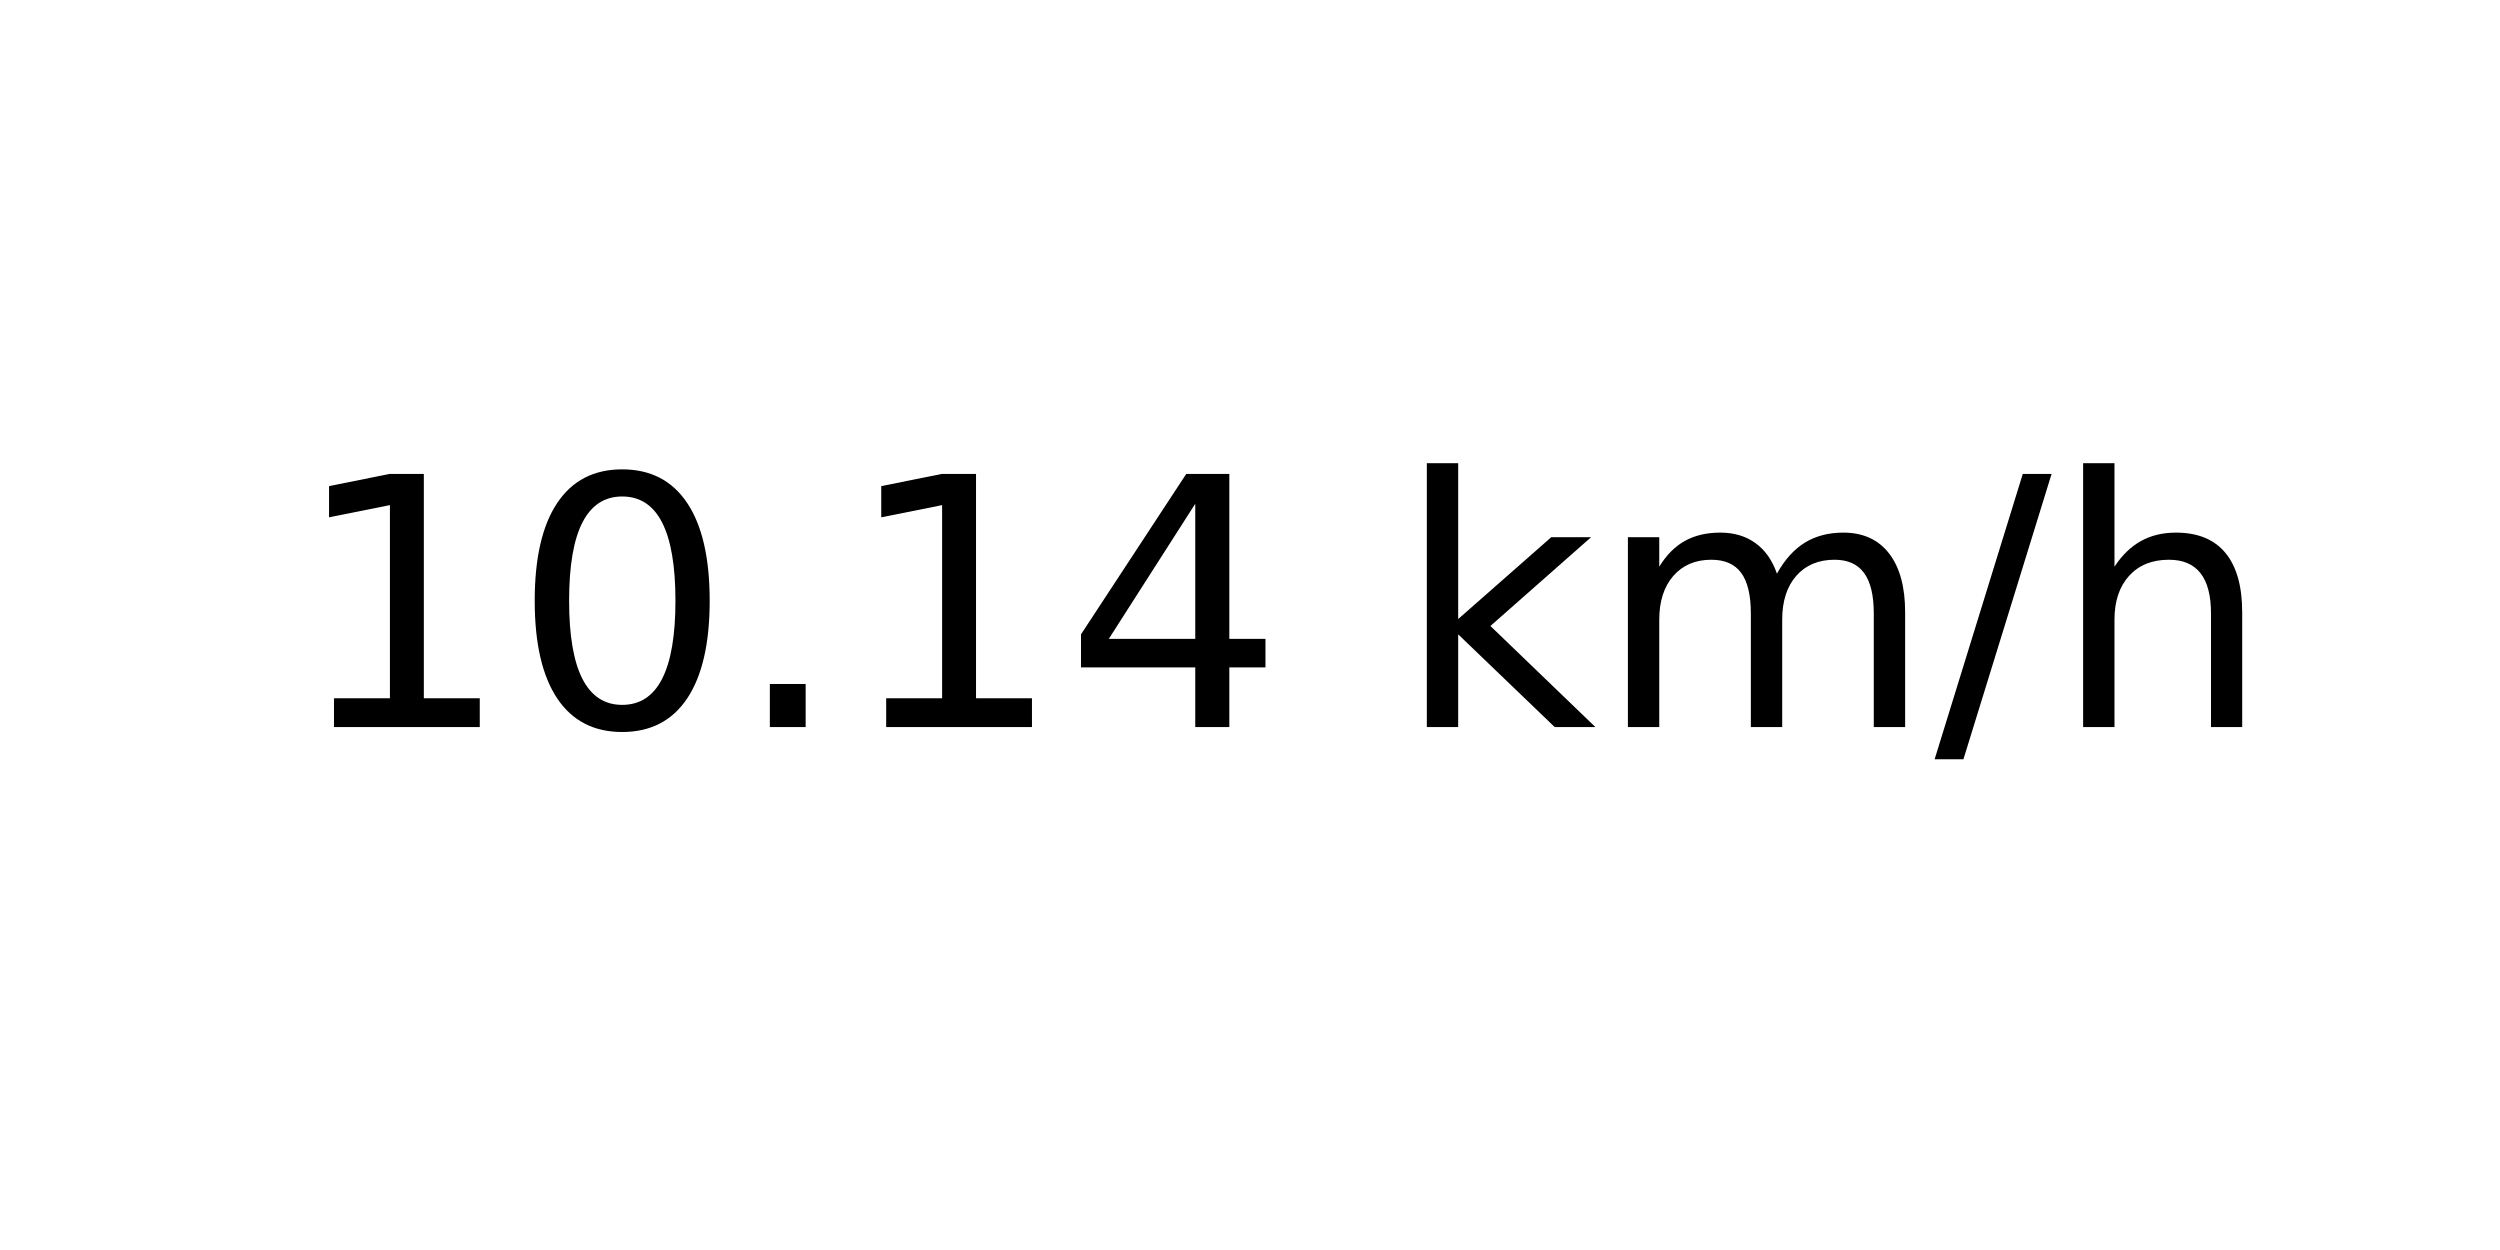
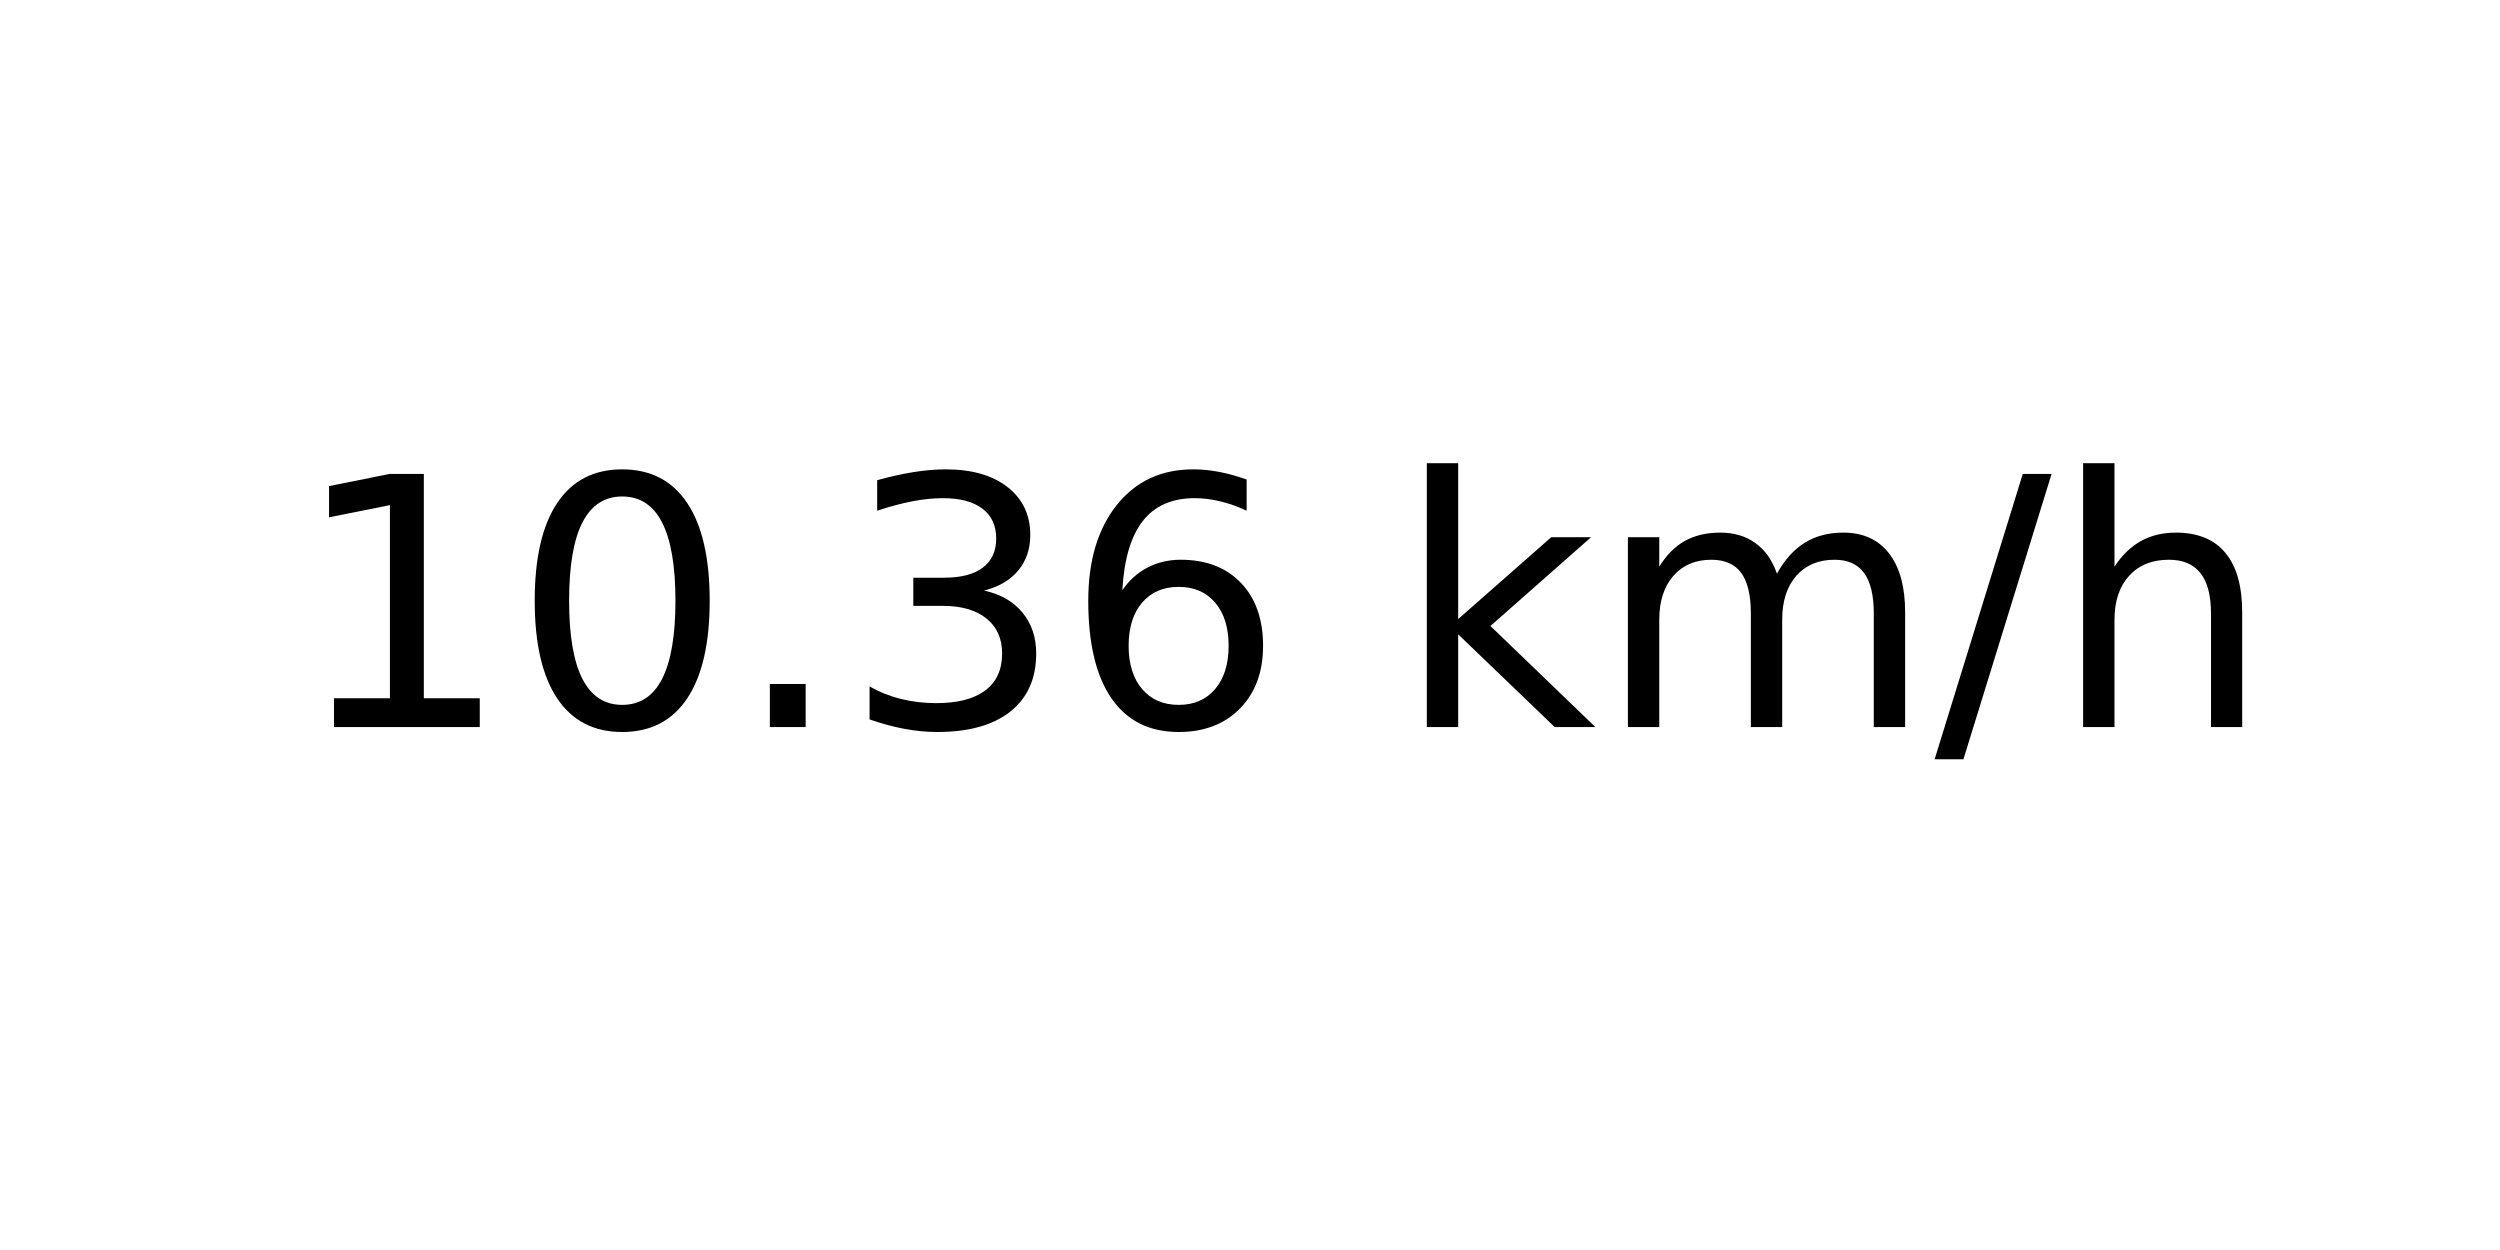
<svg xmlns="http://www.w3.org/2000/svg" xmlns:xlink="http://www.w3.org/1999/xlink" width="72pt" height="36pt" viewBox="0 0 72 36" version="1.1">
  <defs>
    <style type="text/css">*{stroke-linejoin: round; stroke-linecap: butt}</style>
  </defs>
  <g id="figure_1">
    <g id="axes_1">
      <g id="text_1">
        <g transform="translate(8.378125 20.93937) scale(0.1 -0.1)">
          <defs>
            <path id="DejaVuSans-31" d="M 794 531  L 1825 531  L 1825 4091  L 703 3866  L 703 4441  L 1819 4666  L 2450 4666  L 2450 531  L 3481 531  L 3481 0  L 794 0  L 794 531  z " transform="scale(0.015625)" />
            <path id="DejaVuSans-30" d="M 2034 4250  Q 1547 4250 1301 3770  Q 1056 3291 1056 2328  Q 1056 1369 1301 889  Q 1547 409 2034 409  Q 2525 409 2770 889  Q 3016 1369 3016 2328  Q 3016 3291 2770 3770  Q 2525 4250 2034 4250  z M 2034 4750  Q 2819 4750 3233 4129  Q 3647 3509 3647 2328  Q 3647 1150 3233 529  Q 2819 -91 2034 -91  Q 1250 -91 836 529  Q 422 1150 422 2328  Q 422 3509 836 4129  Q 1250 4750 2034 4750  z " transform="scale(0.015625)" />
            <path id="DejaVuSans-2e" d="M 684 794  L 1344 794  L 1344 0  L 684 0  L 684 794  z " transform="scale(0.015625)" />
-             <path id="DejaVuSans-34" d="M 2419 4116  L 825 1625  L 2419 1625  L 2419 4116  z M 2253 4666  L 3047 4666  L 3047 1625  L 3713 1625  L 3713 1100  L 3047 1100  L 3047 0  L 2419 0  L 2419 1100  L 313 1100  L 313 1709  L 2253 4666  z " transform="scale(0.015625)" />
+             <path id="DejaVuSans-33" d="M 2597 2516  Q 3050 2419 3304 2112  Q 3559 1806 3559 1356  Q 3559 666 3084 287  Q 2609 -91 1734 -91  Q 1441 -91 1130 -33  Q 819 25 488 141  L 488 750  Q 750 597 1062 519  Q 1375 441 1716 441  Q 2309 441 2620 675  Q 2931 909 2931 1356  Q 2931 1769 2642 2001  Q 2353 2234 1838 2234  L 1294 2234  L 1294 2753  L 1863 2753  Q 2328 2753 2575 2939  Q 2822 3125 2822 3475  Q 2822 3834 2567 4026  Q 2313 4219 1838 4219  Q 1578 4219 1281 4162  Q 984 4106 628 3988  L 628 4550  Q 988 4650 1302 4700  Q 1616 4750 1894 4750  Q 2613 4750 3031 4423  Q 3450 4097 3450 3541  Q 3450 3153 3228 2886  Q 3006 2619 2597 2516  z " transform="scale(0.015625)" />
+             <path id="DejaVuSans-36" d="M 2113 2584  Q 1688 2584 1439 2293  Q 1191 2003 1191 1497  Q 1191 994 1439 701  Q 1688 409 2113 409  Q 2538 409 2786 701  Q 3034 994 3034 1497  Q 3034 2003 2786 2293  Q 2538 2584 2113 2584  z M 3366 4563  L 3366 3988  Q 3128 4100 2886 4159  Q 2644 4219 2406 4219  Q 1781 4219 1451 3797  Q 1122 3375 1075 2522  Q 1259 2794 1537 2939  Q 1816 3084 2150 3084  Q 2853 3084 3261 2657  Q 3669 2231 3669 1497  Q 3669 778 3244 343  Q 2819 -91 2113 -91  Q 1303 -91 875 529  Q 447 1150 447 2328  Q 447 3434 972 4092  Q 1497 4750 2381 4750  Q 2619 4750 2861 4703  Q 3103 4656 3366 4563  z " transform="scale(0.015625)" />
            <path id="DejaVuSans-20" transform="scale(0.015625)" />
            <path id="DejaVuSans-6b" d="M 581 4863  L 1159 4863  L 1159 1991  L 2875 3500  L 3609 3500  L 1753 1863  L 3688 0  L 2938 0  L 1159 1709  L 1159 0  L 581 0  L 581 4863  z " transform="scale(0.015625)" />
            <path id="DejaVuSans-6d" d="M 3328 2828  Q 3544 3216 3844 3400  Q 4144 3584 4550 3584  Q 5097 3584 5394 3201  Q 5691 2819 5691 2113  L 5691 0  L 5113 0  L 5113 2094  Q 5113 2597 4934 2840  Q 4756 3084 4391 3084  Q 3944 3084 3684 2787  Q 3425 2491 3425 1978  L 3425 0  L 2847 0  L 2847 2094  Q 2847 2600 2669 2842  Q 2491 3084 2119 3084  Q 1678 3084 1418 2786  Q 1159 2488 1159 1978  L 1159 0  L 581 0  L 581 3500  L 1159 3500  L 1159 2956  Q 1356 3278 1631 3431  Q 1906 3584 2284 3584  Q 2666 3584 2933 3390  Q 3200 3197 3328 2828  z " transform="scale(0.015625)" />
            <path id="DejaVuSans-2f" d="M 1625 4666  L 2156 4666  L 531 -594  L 0 -594  L 1625 4666  z " transform="scale(0.015625)" />
            <path id="DejaVuSans-68" d="M 3513 2113  L 3513 0  L 2938 0  L 2938 2094  Q 2938 2591 2744 2837  Q 2550 3084 2163 3084  Q 1697 3084 1428 2787  Q 1159 2491 1159 1978  L 1159 0  L 581 0  L 581 4863  L 1159 4863  L 1159 2956  Q 1366 3272 1645 3428  Q 1925 3584 2291 3584  Q 2894 3584 3203 3211  Q 3513 2838 3513 2113  z " transform="scale(0.015625)" />
          </defs>
          <use xlink:href="#DejaVuSans-31" />
          <use xlink:href="#DejaVuSans-30" x="63.623" />
          <use xlink:href="#DejaVuSans-2e" x="127.246" />
-           <use xlink:href="#DejaVuSans-31" x="159.033" />
-           <use xlink:href="#DejaVuSans-34" x="222.656" />
+           <use xlink:href="#DejaVuSans-33" x="159.033" />
+           <use xlink:href="#DejaVuSans-36" x="222.656" />
          <use xlink:href="#DejaVuSans-20" x="286.279" />
          <use xlink:href="#DejaVuSans-6b" x="318.066" />
          <use xlink:href="#DejaVuSans-6d" x="375.977" />
          <use xlink:href="#DejaVuSans-2f" x="473.389" />
          <use xlink:href="#DejaVuSans-68" x="507.08" />
        </g>
      </g>
    </g>
  </g>
</svg>
